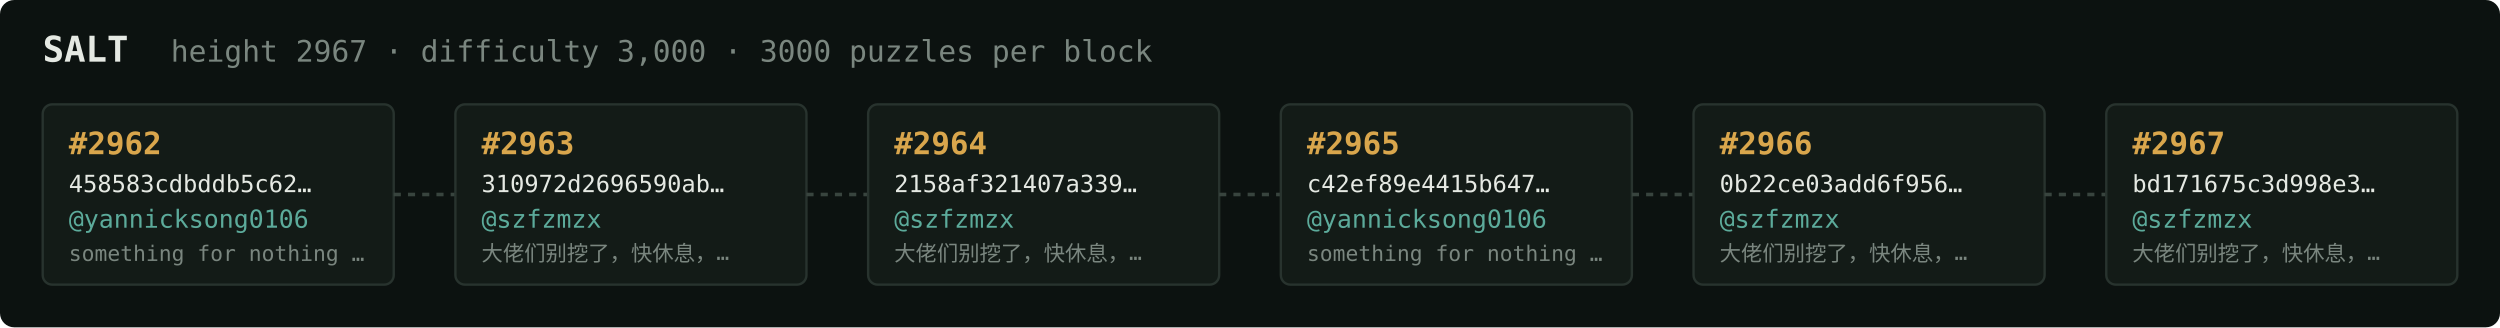
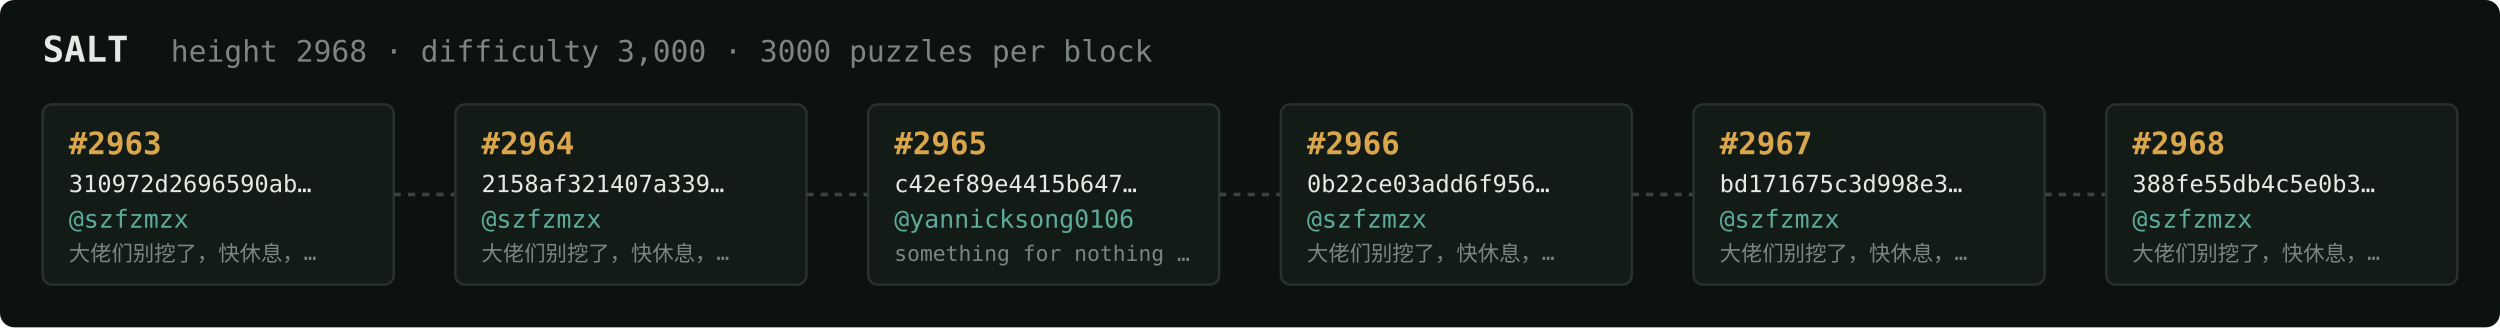
<svg xmlns="http://www.w3.org/2000/svg" width="1054" height="138" viewBox="0 0 1054 138" font-family="ui-monospace,SFMono-Regular,Menlo,monospace">
  <rect fill="#0c1210" width="1054" height="138" rx="6" />
  <text x="18" y="26" fill="#e5e9e3" font-size="15" font-weight="700">SALT</text>
-   <text x="72" y="26" fill="#7a867f" font-size="12.5">height 2967 · difficulty 3,000 · 3000 puzzles per block</text>
+   <text x="72" y="26" fill="#7a867f" font-size="12.5">height 2968 · difficulty 3,000 · 3000 puzzles per block</text>
  <rect x="18" y="44" width="148" height="76" rx="4" fill="#131b17" stroke="#28332e" stroke-width="1" />
-   <text x="29" y="65" fill="#d9a64c" font-size="13" font-weight="700">#2962</text>
-   <text x="29" y="81" fill="#e5e9e3" font-size="10">458583cdbddb5c62…</text>
-   <text x="29" y="96" fill="#5cab9b" font-size="10.5">@yannicksong0106</text>
-   <text x="29" y="110" fill="#7a867f" font-size="9">something for nothing …</text>
+   <text x="29" y="65" fill="#d9a64c" font-size="13" font-weight="700">#2963</text>
+   <text x="29" y="81" fill="#e5e9e3" font-size="10">310972d2696590ab…</text>
+   <text x="29" y="96" fill="#5cab9b" font-size="10.5">@szfzmzx</text>
+   <text x="29" y="110" fill="#7a867f" font-size="9">大佬们别挖了，快休息，…</text>
  <line x1="166" y1="82.0" x2="192" y2="82.0" stroke="#38443e" stroke-width="1.5" stroke-dasharray="3 3" />
  <rect x="192" y="44" width="148" height="76" rx="4" fill="#131b17" stroke="#28332e" stroke-width="1" />
-   <text x="203" y="65" fill="#d9a64c" font-size="13" font-weight="700">#2963</text>
-   <text x="203" y="81" fill="#e5e9e3" font-size="10">310972d2696590ab…</text>
+   <text x="203" y="65" fill="#d9a64c" font-size="13" font-weight="700">#2964</text>
+   <text x="203" y="81" fill="#e5e9e3" font-size="10">2158af321407a339…</text>
  <text x="203" y="96" fill="#5cab9b" font-size="10.5">@szfzmzx</text>
  <text x="203" y="110" fill="#7a867f" font-size="9">大佬们别挖了，快休息，…</text>
  <line x1="340" y1="82.0" x2="366" y2="82.0" stroke="#38443e" stroke-width="1.5" stroke-dasharray="3 3" />
  <rect x="366" y="44" width="148" height="76" rx="4" fill="#131b17" stroke="#28332e" stroke-width="1" />
-   <text x="377" y="65" fill="#d9a64c" font-size="13" font-weight="700">#2964</text>
-   <text x="377" y="81" fill="#e5e9e3" font-size="10">2158af321407a339…</text>
-   <text x="377" y="96" fill="#5cab9b" font-size="10.5">@szfzmzx</text>
-   <text x="377" y="110" fill="#7a867f" font-size="9">大佬们别挖了，快休息，…</text>
+   <text x="377" y="65" fill="#d9a64c" font-size="13" font-weight="700">#2965</text>
+   <text x="377" y="81" fill="#e5e9e3" font-size="10">c42ef89e4415b647…</text>
+   <text x="377" y="96" fill="#5cab9b" font-size="10.5">@yannicksong0106</text>
+   <text x="377" y="110" fill="#7a867f" font-size="9">something for nothing …</text>
  <line x1="514" y1="82.0" x2="540" y2="82.0" stroke="#38443e" stroke-width="1.5" stroke-dasharray="3 3" />
  <rect x="540" y="44" width="148" height="76" rx="4" fill="#131b17" stroke="#28332e" stroke-width="1" />
-   <text x="551" y="65" fill="#d9a64c" font-size="13" font-weight="700">#2965</text>
-   <text x="551" y="81" fill="#e5e9e3" font-size="10">c42ef89e4415b647…</text>
-   <text x="551" y="96" fill="#5cab9b" font-size="10.5">@yannicksong0106</text>
-   <text x="551" y="110" fill="#7a867f" font-size="9">something for nothing …</text>
+   <text x="551" y="65" fill="#d9a64c" font-size="13" font-weight="700">#2966</text>
+   <text x="551" y="81" fill="#e5e9e3" font-size="10">0b22ce03add6f956…</text>
+   <text x="551" y="96" fill="#5cab9b" font-size="10.5">@szfzmzx</text>
+   <text x="551" y="110" fill="#7a867f" font-size="9">大佬们别挖了，快休息，…</text>
  <line x1="688" y1="82.0" x2="714" y2="82.0" stroke="#38443e" stroke-width="1.5" stroke-dasharray="3 3" />
  <rect x="714" y="44" width="148" height="76" rx="4" fill="#131b17" stroke="#28332e" stroke-width="1" />
-   <text x="725" y="65" fill="#d9a64c" font-size="13" font-weight="700">#2966</text>
-   <text x="725" y="81" fill="#e5e9e3" font-size="10">0b22ce03add6f956…</text>
+   <text x="725" y="65" fill="#d9a64c" font-size="13" font-weight="700">#2967</text>
+   <text x="725" y="81" fill="#e5e9e3" font-size="10">bd171675c3d998e3…</text>
  <text x="725" y="96" fill="#5cab9b" font-size="10.5">@szfzmzx</text>
  <text x="725" y="110" fill="#7a867f" font-size="9">大佬们别挖了，快休息，…</text>
  <line x1="862" y1="82.0" x2="888" y2="82.0" stroke="#38443e" stroke-width="1.5" stroke-dasharray="3 3" />
  <rect x="888" y="44" width="148" height="76" rx="4" fill="#131b17" stroke="#28332e" stroke-width="1" />
-   <text x="899" y="65" fill="#d9a64c" font-size="13" font-weight="700">#2967</text>
-   <text x="899" y="81" fill="#e5e9e3" font-size="10">bd171675c3d998e3…</text>
+   <text x="899" y="65" fill="#d9a64c" font-size="13" font-weight="700">#2968</text>
+   <text x="899" y="81" fill="#e5e9e3" font-size="10">388fe55db4c5e0b3…</text>
  <text x="899" y="96" fill="#5cab9b" font-size="10.5">@szfzmzx</text>
  <text x="899" y="110" fill="#7a867f" font-size="9">大佬们别挖了，快休息，…</text>
</svg>
